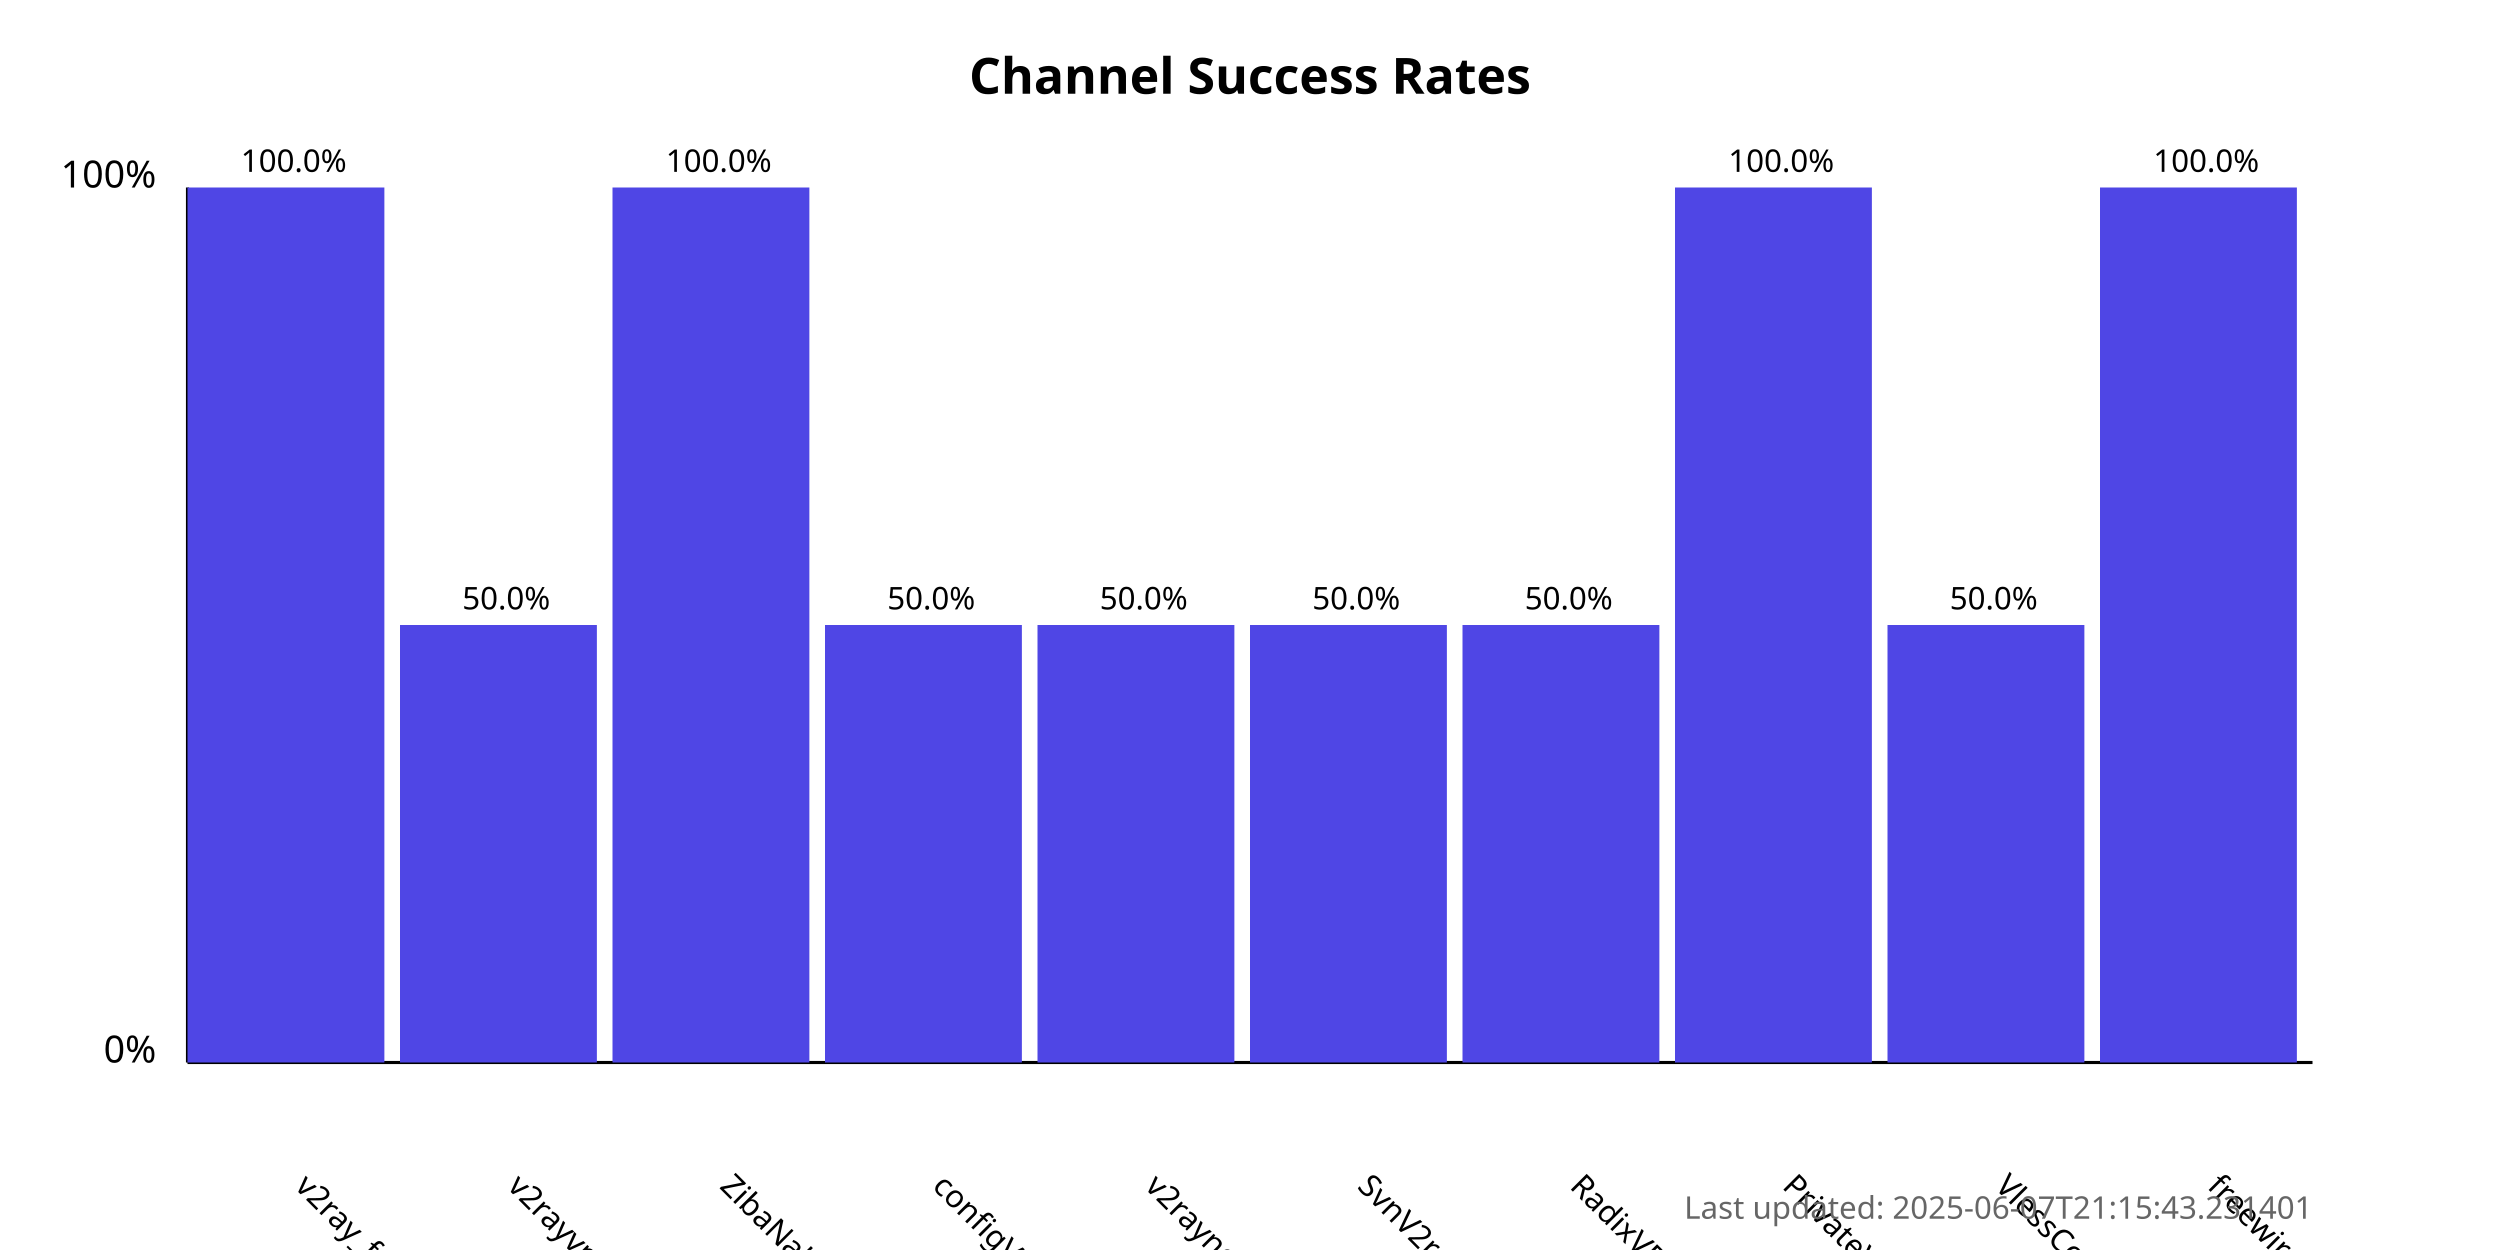
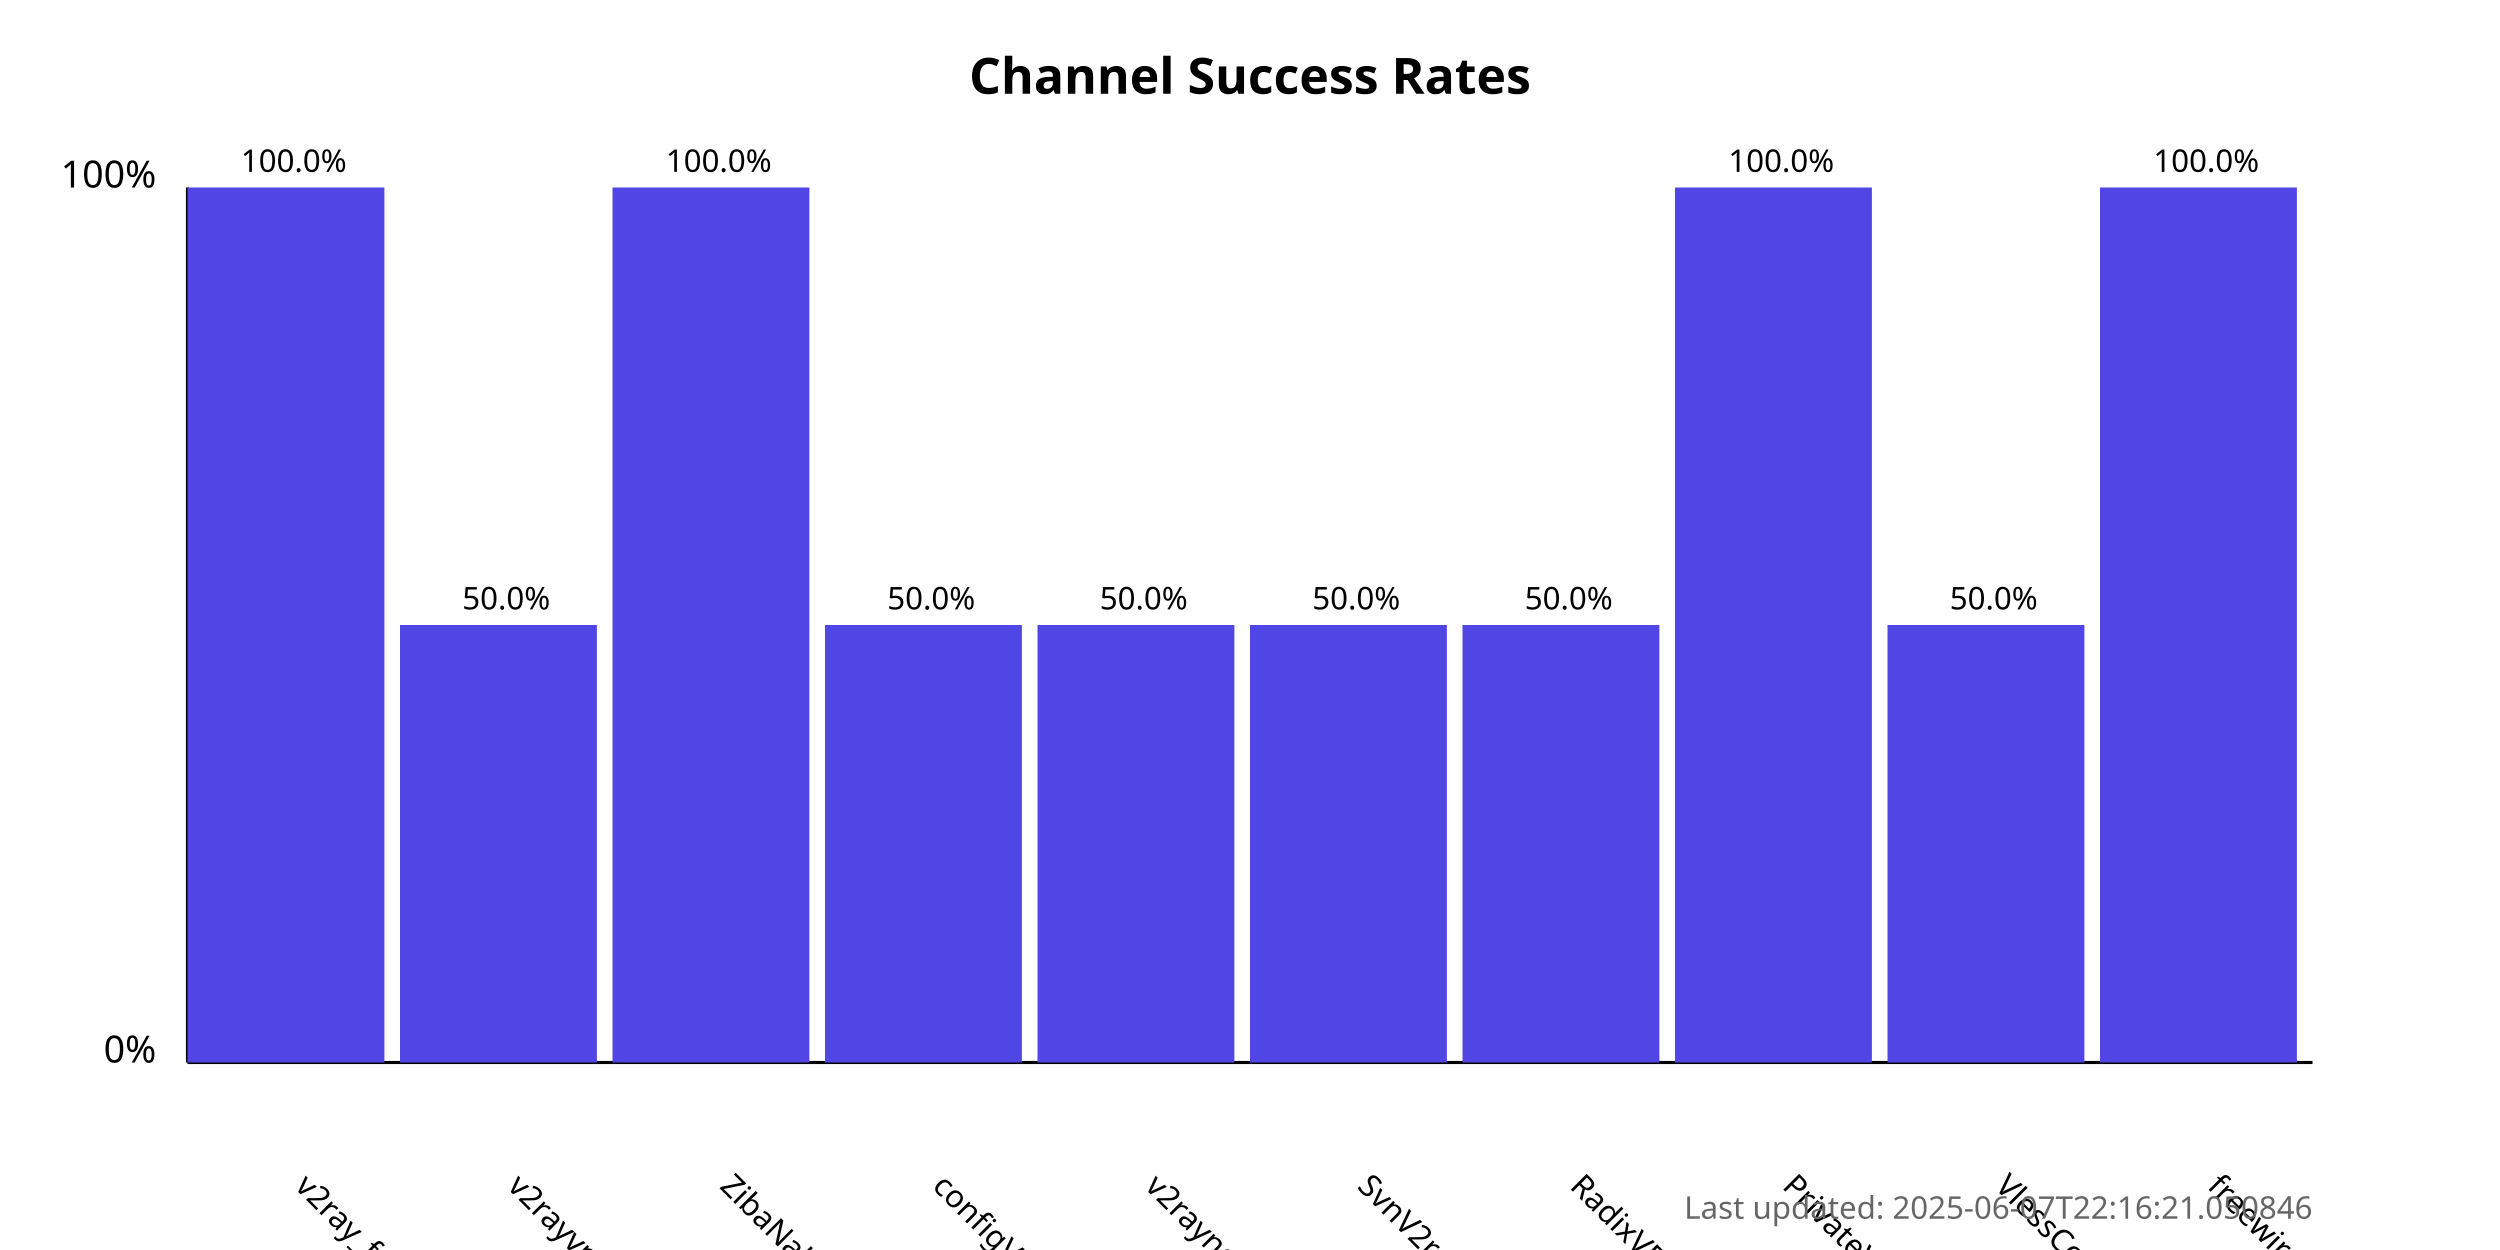
<svg xmlns="http://www.w3.org/2000/svg" width="800" height="400">
  <style>
            .chart-title { font: bold 16px sans-serif; }
            .axis-label { font: 12px sans-serif; }
            .tick-label { font: 10px sans-serif; }
            .bar { fill: #4f46e5; }
            .bar:hover { fill: #6366f1; }
            .timestamp { font: 10px sans-serif; fill: #666; }
        </style>
  <text x="400.0" y="30" text-anchor="middle" class="chart-title">
            Channel Success Rates
        </text>
  <line x1="60" y1="340" x2="60" y2="60" stroke="black" stroke-width="1" />
  <line x1="60" y1="340" x2="740" y2="340" stroke="black" stroke-width="1" />
  <text x="50" y="340" text-anchor="end" class="axis-label">0%</text>
  <text x="50" y="60" text-anchor="end" class="axis-label">100%</text>
  <g>
    <rect x="60" y="60.0" width="63.0" height="280.0" class="bar" />
    <text x="94.0" y="380" transform="rotate(45, 94.0, 380)" text-anchor="start" class="tick-label">
                v2ray_free_conf
            </text>
    <text x="94.0" y="55.0" text-anchor="middle" class="tick-label">
                100.0%
            </text>
  </g>
  <g>
    <rect x="128.0" y="200.0" width="63.0" height="140.0" class="bar" />
    <text x="162.0" y="380" transform="rotate(45, 162.0, 380)" text-anchor="start" class="tick-label">
                v2rayvpno
            </text>
    <text x="162.0" y="195.0" text-anchor="middle" class="tick-label">
                50.0%
            </text>
  </g>
  <g>
    <rect x="196.0" y="60.0" width="63.0" height="280.0" class="bar" />
    <text x="230.0" y="380" transform="rotate(45, 230.0, 380)" text-anchor="start" class="tick-label">
                ZibaNabz
            </text>
    <text x="230.0" y="55.0" text-anchor="middle" class="tick-label">
                100.0%
            </text>
  </g>
  <g>
    <rect x="264.0" y="200.0" width="63.0" height="140.0" class="bar" />
    <text x="298.0" y="380" transform="rotate(45, 298.0, 380)" text-anchor="start" class="tick-label">
                configV2rayForFree
            </text>
    <text x="298.0" y="195.0" text-anchor="middle" class="tick-label">
                50.0%
            </text>
  </g>
  <g>
    <rect x="332.0" y="200.0" width="63.0" height="140.0" class="bar" />
    <text x="366.0" y="380" transform="rotate(45, 366.0, 380)" text-anchor="start" class="tick-label">
                v2rayngvpn
            </text>
    <text x="366.0" y="195.0" text-anchor="middle" class="tick-label">
                50.0%
            </text>
  </g>
  <g>
    <rect x="400.0" y="200.0" width="63.0" height="140.0" class="bar" />
    <text x="434.0" y="380" transform="rotate(45, 434.0, 380)" text-anchor="start" class="tick-label">
                SvnV2ray
            </text>
    <text x="434.0" y="195.0" text-anchor="middle" class="tick-label">
                50.0%
            </text>
  </g>
  <g>
    <rect x="468.0" y="200.0" width="63.0" height="140.0" class="bar" />
    <text x="502.0" y="380" transform="rotate(45, 502.0, 380)" text-anchor="start" class="tick-label">
                RadixVPN
            </text>
    <text x="502.0" y="195.0" text-anchor="middle" class="tick-label">
                50.0%
            </text>
  </g>
  <g>
    <rect x="536.0" y="60.0" width="63.0" height="280.0" class="bar" />
    <text x="570.0" y="380" transform="rotate(45, 570.0, 380)" text-anchor="start" class="tick-label">
                PrivateVPNs
            </text>
    <text x="570.0" y="55.0" text-anchor="middle" class="tick-label">
                100.0%
            </text>
  </g>
  <g>
    <rect x="604.0" y="200.0" width="63.0" height="140.0" class="bar" />
    <text x="638.0" y="380" transform="rotate(45, 638.0, 380)" text-anchor="start" class="tick-label">
                VlessConfig
            </text>
    <text x="638.0" y="195.0" text-anchor="middle" class="tick-label">
                50.0%
            </text>
  </g>
  <g>
    <rect x="672.0" y="60.0" width="63.0" height="280.0" class="bar" />
    <text x="706.0" y="380" transform="rotate(45, 706.0, 380)" text-anchor="start" class="tick-label">
                freewireguard
            </text>
    <text x="706.0" y="55.0" text-anchor="middle" class="tick-label">
                100.0%
            </text>
  </g>
  <text x="740" y="390" text-anchor="end" class="timestamp">
-             Last updated: 2025-06-07T21:15:43.231401
+             Last updated: 2025-06-07T22:16:21.050846
        </text>
</svg>
